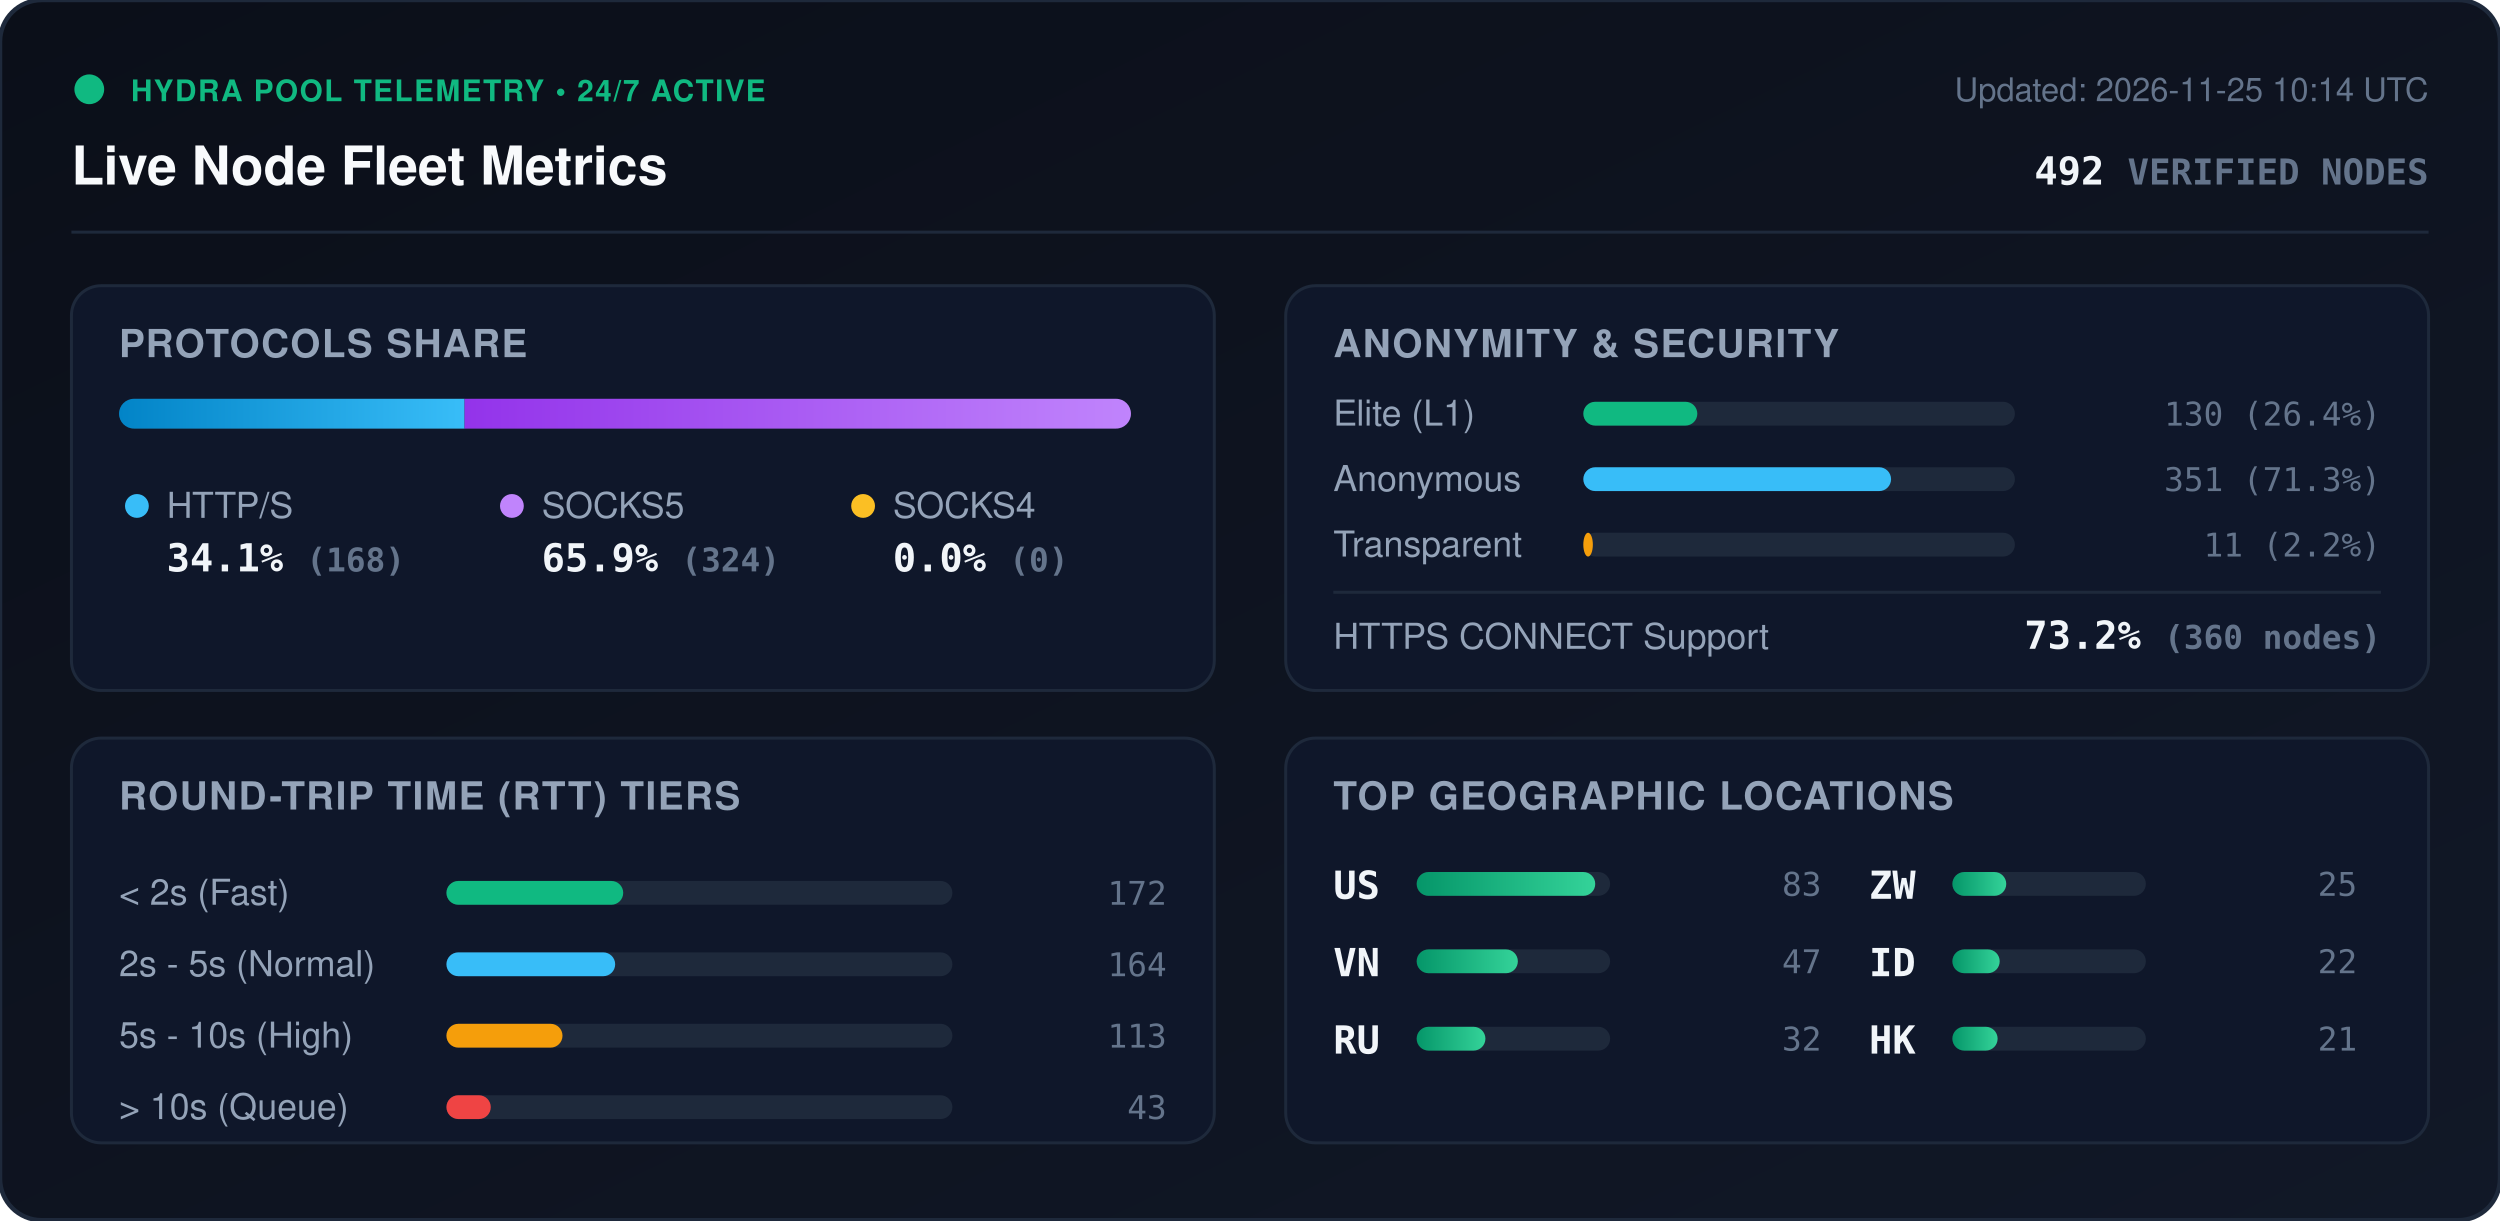
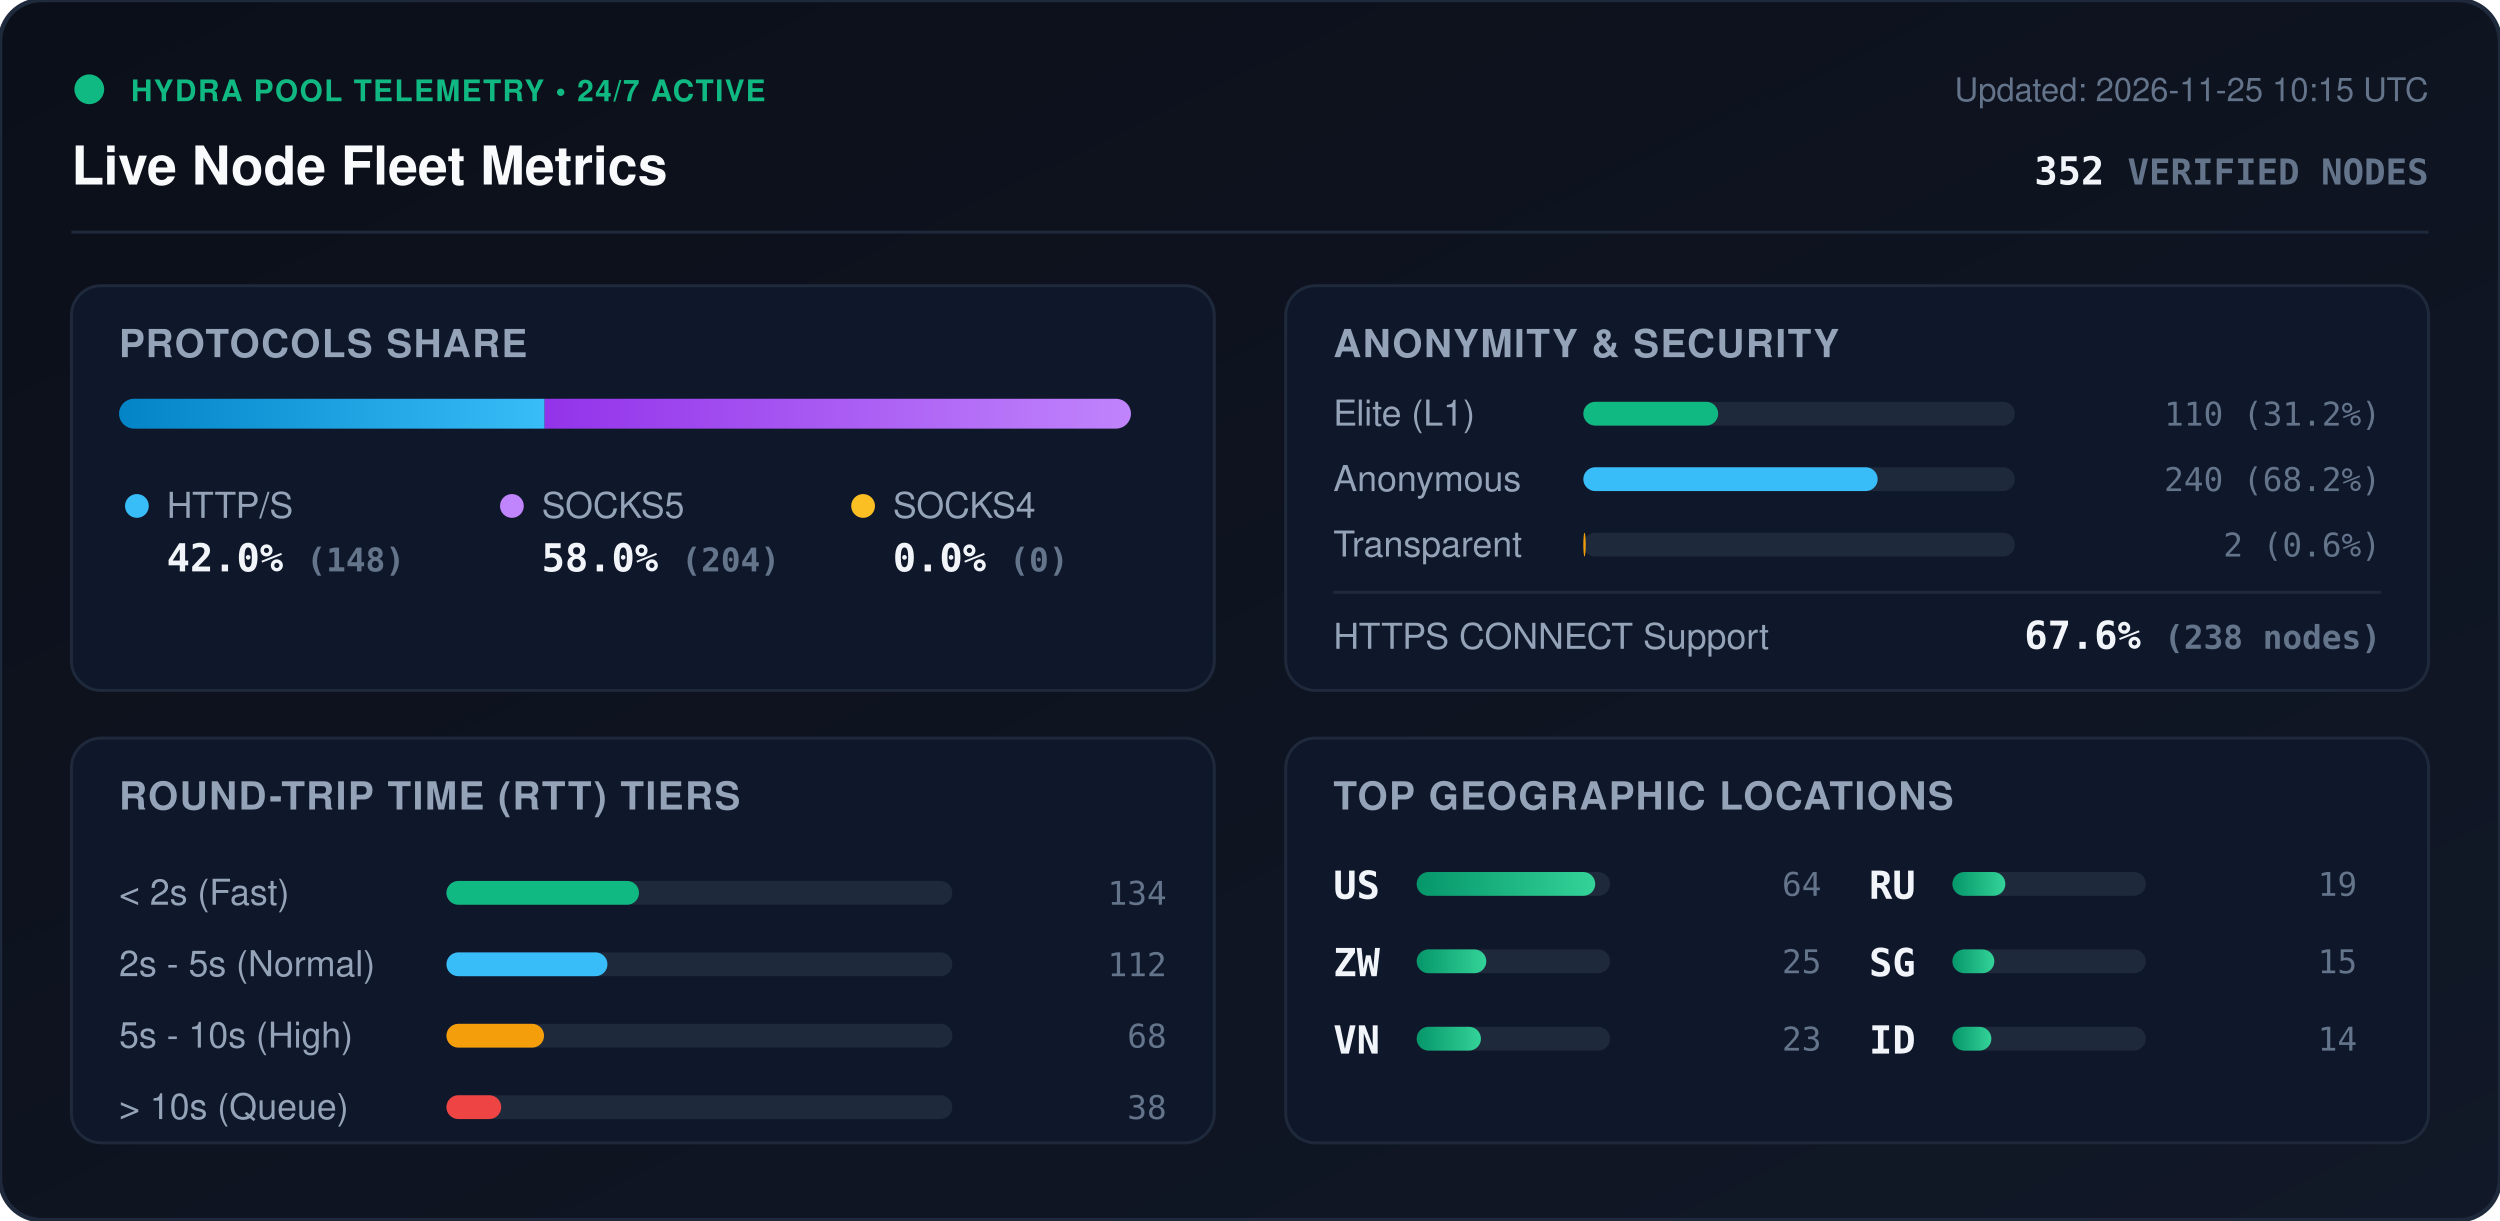
<svg xmlns="http://www.w3.org/2000/svg" viewBox="0 0 840 410" width="840" height="410" style="max-width: 100%; height: auto;">
  <defs>
    <linearGradient id="bg" x1="0%" y1="0%" x2="100%" y2="100%">
      <stop offset="0%" stop-color="#0b0f19" />
      <stop offset="100%" stop-color="#111827" />
    </linearGradient>
    <linearGradient id="bar-http" x1="0%" y1="0%" x2="100%" y2="0%">
      <stop offset="0%" stop-color="#0284c7" />
      <stop offset="100%" stop-color="#38bdf8" />
    </linearGradient>
    <linearGradient id="bar-socks5" x1="0%" y1="0%" x2="100%" y2="0%">
      <stop offset="0%" stop-color="#9333ea" />
      <stop offset="100%" stop-color="#c084fc" />
    </linearGradient>
    <linearGradient id="bar-socks4" x1="0%" y1="0%" x2="100%" y2="0%">
      <stop offset="0%" stop-color="#d97706" />
      <stop offset="100%" stop-color="#fbbf24" />
    </linearGradient>
    <linearGradient id="bar-green" x1="0%" y1="0%" x2="100%" y2="0%">
      <stop offset="0%" stop-color="#059669" />
      <stop offset="100%" stop-color="#34d399" />
    </linearGradient>
    <clipPath id="prog-track-clip">
      <rect width="340.0" height="10" rx="5" />
    </clipPath>
    <style>
      .title { font: 700 18px -apple-system, BlinkMacSystemFont, 'Segoe UI', Helvetica, Arial, sans-serif; fill: #f8fafc; }
      .sub { font: 500 11px -apple-system, BlinkMacSystemFont, 'Segoe UI', Helvetica, Arial, sans-serif; fill: #64748b; }
      .section-hdr { font: 600 13px -apple-system, BlinkMacSystemFont, 'Segoe UI', Helvetica, Arial, sans-serif; fill: #94a3b8; letter-spacing: 0.5px; }
      .metric-val { font: 700 13px -apple-system, BlinkMacSystemFont, 'Segoe UI', Helvetica, Arial, sans-serif; fill: #f1f5f9; }
      .metric-lbl { font: 500 12px -apple-system, BlinkMacSystemFont, 'Segoe UI', Helvetica, Arial, sans-serif; fill: #94a3b8; }
      .badge-txt { font: 700 10px -apple-system, BlinkMacSystemFont, 'Segoe UI', Helvetica, Arial, sans-serif; fill: #10b981; letter-spacing: 0.5px; }
      .mono { font-family: ui-monospace, SFMono-Regular, Menlo, Monaco, Consolas, monospace; }
      .pulse { animation: beacon 2s infinite ease-in-out; }
      @keyframes beacon { 0%, 100% { opacity: 1; } 50% { opacity: 0.35; } }
    </style>
  </defs>
  <rect width="840" height="410" rx="14" fill="url(#bg)" stroke="#1e293b" stroke-width="1.5" />
  <g transform="translate(24, 24)">
    <circle cx="6" cy="6" r="5" fill="#10b981" class="pulse" />
    <text x="20" y="10" class="badge-txt">HYDRA POOL TELEMETRY • 24/7 ACTIVE</text>
    <text x="0" y="38" class="title">Live Node Fleet Metrics</text>
-     <text x="792" y="10" text-anchor="end" class="sub">Updated: 2026-11-25 10:14 UTC</text>
-     <text x="792" y="38" text-anchor="end" class="metric-val mono" fill="#38bdf8">492 <tspan font-size="12" fill="#64748b">VERIFIED NODES</tspan>
+     <text x="792" y="10" text-anchor="end" class="sub">Updated: 2026-11-25 10:15 UTC</text>
+     <text x="792" y="38" text-anchor="end" class="metric-val mono" fill="#38bdf8">352 <tspan font-size="12" fill="#64748b">VERIFIED NODES</tspan>
    </text>
  </g>
  <line x1="24" y1="78" x2="816" y2="78" stroke="#1e293b" stroke-width="1" />
  <g transform="translate(24, 96)">
    <rect width="384" height="136" rx="10" fill="#0f172a" stroke="#1e293b" />
    <text x="16" y="24" class="section-hdr">PROTOCOLS SHARE</text>
    <g transform="translate(16, 38)">
      <rect width="340.0" height="10" rx="5" fill="#1e293b" />
      <g clip-path="url(#prog-track-clip)">
-         <rect x="0" width="116.1" height="10" fill="url(#bar-http)" />
-         <rect x="116.1" width="223.9" height="10" fill="url(#bar-socks5)" />
+         <rect x="0" width="143.0" height="10" fill="url(#bar-http)" />
+         <rect x="143.0" width="197.0" height="10" fill="url(#bar-socks5)" />
        <rect x="340.0" width="0.0" height="10" fill="url(#bar-socks4)" />
      </g>
    </g>
    <g transform="translate(16, 68)">
      <circle cx="6" cy="6" r="4" fill="#38bdf8" />
      <text x="16" y="10" class="metric-lbl">HTTP/S</text>
-       <text x="16" y="28" class="metric-val mono">34.1% <tspan font-size="11" fill="#64748b">(168)</tspan>
+       <text x="16" y="28" class="metric-val mono">42.0% <tspan font-size="11" fill="#64748b">(148)</tspan>
      </text>
      <circle cx="132" cy="6" r="4" fill="#c084fc" />
      <text x="142" y="10" class="metric-lbl">SOCKS5</text>
-       <text x="142" y="28" class="metric-val mono">65.9% <tspan font-size="11" fill="#64748b">(324)</tspan>
+       <text x="142" y="28" class="metric-val mono">58.0% <tspan font-size="11" fill="#64748b">(204)</tspan>
      </text>
      <circle cx="250" cy="6" r="4" fill="#fbbf24" />
      <text x="260" y="10" class="metric-lbl">SOCKS4</text>
      <text x="260" y="28" class="metric-val mono">0.0% <tspan font-size="11" fill="#64748b">(0)</tspan>
      </text>
    </g>
  </g>
  <g transform="translate(432, 96)">
    <rect width="384" height="136" rx="10" fill="#0f172a" stroke="#1e293b" />
    <text x="16" y="24" class="section-hdr">ANONYMITY &amp; SECURITY</text>
    <text x="16" y="47" class="metric-lbl">Elite (L1)</text>
    <rect x="100" y="39" width="145.0" height="8" rx="4" fill="#1e293b" />
-     <rect x="100" y="39" width="38.3" height="8" rx="4" fill="#10b981" />
-     <text x="368" y="47" text-anchor="end" class="mono sub" fill="#e2e8f0">130 (26.4%)</text>
+     <rect x="100" y="39" width="45.3" height="8" rx="4" fill="#10b981" />
+     <text x="368" y="47" text-anchor="end" class="mono sub" fill="#e2e8f0">110 (31.2%)</text>
    <text x="16" y="69" class="metric-lbl">Anonymous</text>
    <rect x="100" y="61" width="145.0" height="8" rx="4" fill="#1e293b" />
-     <rect x="100" y="61" width="103.4" height="8" rx="4" fill="#38bdf8" />
-     <text x="368" y="69" text-anchor="end" class="mono sub" fill="#e2e8f0">351 (71.3%)</text>
+     <rect x="100" y="61" width="98.9" height="8" rx="4" fill="#38bdf8" />
+     <text x="368" y="69" text-anchor="end" class="mono sub" fill="#e2e8f0">240 (68.2%)</text>
    <text x="16" y="91" class="metric-lbl">Transparent</text>
    <rect x="100" y="83" width="145.0" height="8" rx="4" fill="#1e293b" />
-     <rect x="100" y="83" width="3.2" height="8" rx="4" fill="#f59e0b" />
-     <text x="368" y="91" text-anchor="end" class="mono sub" fill="#e2e8f0">11 (2.2%)</text>
+     <rect x="100" y="83" width="0.8" height="8" rx="4" fill="#f59e0b" />
+     <text x="368" y="91" text-anchor="end" class="mono sub" fill="#e2e8f0">2 (0.6%)</text>
    <line x1="16" y1="103" x2="368" y2="103" stroke="#1e293b" stroke-width="1" />
    <text x="16" y="122" class="metric-lbl">HTTPS CONNECT Support</text>
-     <text x="368" y="122" text-anchor="end" class="metric-val mono" fill="#34d399">73.2% <tspan font-size="11" fill="#64748b">(360 nodes)</tspan>
+     <text x="368" y="122" text-anchor="end" class="metric-val mono" fill="#34d399">67.6% <tspan font-size="11" fill="#64748b">(238 nodes)</tspan>
    </text>
  </g>
  <g transform="translate(24, 248)">
    <rect width="384" height="136" rx="10" fill="#0f172a" stroke="#1e293b" />
    <text x="16" y="24" class="section-hdr">ROUND-TRIP TIME (RTT) TIERS</text>
    <g transform="translate(16, 42)">
      <text x="0" y="14" class="metric-lbl">&lt; 2s (Fast)</text>
      <rect x="110" y="6" width="170" height="8" rx="4" fill="#1e293b" />
-       <rect x="110" y="6" width="59.4" height="8" rx="4" fill="#10b981" />
-       <text x="352" y="14" text-anchor="end" class="mono sub">172</text>
+       <rect x="110" y="6" width="64.7" height="8" rx="4" fill="#10b981" />
+       <text x="352" y="14" text-anchor="end" class="mono sub">134</text>
      <text x="0" y="38" class="metric-lbl">2s - 5s (Normal)</text>
      <rect x="110" y="30" width="170" height="8" rx="4" fill="#1e293b" />
-       <rect x="110" y="30" width="56.7" height="8" rx="4" fill="#38bdf8" />
-       <text x="352" y="38" text-anchor="end" class="mono sub">164</text>
+       <rect x="110" y="30" width="54.1" height="8" rx="4" fill="#38bdf8" />
+       <text x="352" y="38" text-anchor="end" class="mono sub">112</text>
      <text x="0" y="62" class="metric-lbl">5s - 10s (High)</text>
      <rect x="110" y="54" width="170" height="8" rx="4" fill="#1e293b" />
-       <rect x="110" y="54" width="39.0" height="8" rx="4" fill="#f59e0b" />
-       <text x="352" y="62" text-anchor="end" class="mono sub">113</text>
+       <rect x="110" y="54" width="32.8" height="8" rx="4" fill="#f59e0b" />
+       <text x="352" y="62" text-anchor="end" class="mono sub">68</text>
      <text x="0" y="86" class="metric-lbl">&gt; 10s (Queue)</text>
      <rect x="110" y="78" width="170" height="8" rx="4" fill="#1e293b" />
-       <rect x="110" y="78" width="14.9" height="8" rx="4" fill="#ef4444" />
-       <text x="352" y="86" text-anchor="end" class="mono sub">43</text>
+       <rect x="110" y="78" width="18.4" height="8" rx="4" fill="#ef4444" />
+       <text x="352" y="86" text-anchor="end" class="mono sub">38</text>
    </g>
  </g>
  <g transform="translate(432, 248)">
    <rect width="384" height="136" rx="10" fill="#0f172a" stroke="#1e293b" />
    <text x="16" y="24" class="section-hdr">TOP GEOGRAPHIC LOCATIONS</text>
    <g transform="translate(16, 42)">
      <g transform="translate(0, 0)">
        <text x="0" y="12" class="mono metric-val" font-size="12">US</text>
        <rect x="28" y="3" width="65" height="8" rx="4" fill="#1e293b" />
        <rect x="28" y="3" width="60.0" height="8" rx="4" fill="url(#bar-green)" />
-         <text x="164" y="11" text-anchor="end" class="mono sub">83</text>
+         <text x="164" y="11" text-anchor="end" class="mono sub">64</text>
      </g>
      <g transform="translate(0, 26)">
+         <text x="0" y="12" class="mono metric-val" font-size="12">ZW</text>
+         <rect x="28" y="3" width="65" height="8" rx="4" fill="#1e293b" />
+         <rect x="28" y="3" width="23.4" height="8" rx="4" fill="url(#bar-green)" />
+         <text x="164" y="11" text-anchor="end" class="mono sub">25</text>
+       </g>
+       <g transform="translate(0, 52)">
        <text x="0" y="12" class="mono metric-val" font-size="12">VN</text>
        <rect x="28" y="3" width="65" height="8" rx="4" fill="#1e293b" />
-         <rect x="28" y="3" width="34.0" height="8" rx="4" fill="url(#bar-green)" />
-         <text x="164" y="11" text-anchor="end" class="mono sub">47</text>
+         <rect x="28" y="3" width="21.6" height="8" rx="4" fill="url(#bar-green)" />
+         <text x="164" y="11" text-anchor="end" class="mono sub">23</text>
      </g>
-       <g transform="translate(0, 52)">
+       <g transform="translate(180, 0)">
        <text x="0" y="12" class="mono metric-val" font-size="12">RU</text>
        <rect x="28" y="3" width="65" height="8" rx="4" fill="#1e293b" />
-         <rect x="28" y="3" width="23.1" height="8" rx="4" fill="url(#bar-green)" />
-         <text x="164" y="11" text-anchor="end" class="mono sub">32</text>
-       </g>
-       <g transform="translate(180, 0)">
-         <text x="0" y="12" class="mono metric-val" font-size="12">ZW</text>
-         <rect x="28" y="3" width="65" height="8" rx="4" fill="#1e293b" />
-         <rect x="28" y="3" width="18.1" height="8" rx="4" fill="url(#bar-green)" />
-         <text x="164" y="11" text-anchor="end" class="mono sub">25</text>
+         <rect x="28" y="3" width="17.8" height="8" rx="4" fill="url(#bar-green)" />
+         <text x="164" y="11" text-anchor="end" class="mono sub">19</text>
      </g>
      <g transform="translate(180, 26)">
+         <text x="0" y="12" class="mono metric-val" font-size="12">SG</text>
+         <rect x="28" y="3" width="65" height="8" rx="4" fill="#1e293b" />
+         <rect x="28" y="3" width="14.1" height="8" rx="4" fill="url(#bar-green)" />
+         <text x="164" y="11" text-anchor="end" class="mono sub">15</text>
+       </g>
+       <g transform="translate(180, 52)">
        <text x="0" y="12" class="mono metric-val" font-size="12">ID</text>
        <rect x="28" y="3" width="65" height="8" rx="4" fill="#1e293b" />
-         <rect x="28" y="3" width="15.9" height="8" rx="4" fill="url(#bar-green)" />
-         <text x="164" y="11" text-anchor="end" class="mono sub">22</text>
-       </g>
-       <g transform="translate(180, 52)">
-         <text x="0" y="12" class="mono metric-val" font-size="12">HK</text>
-         <rect x="28" y="3" width="65" height="8" rx="4" fill="#1e293b" />
-         <rect x="28" y="3" width="15.2" height="8" rx="4" fill="url(#bar-green)" />
-         <text x="164" y="11" text-anchor="end" class="mono sub">21</text>
+         <rect x="28" y="3" width="13.1" height="8" rx="4" fill="url(#bar-green)" />
+         <text x="164" y="11" text-anchor="end" class="mono sub">14</text>
      </g>
    </g>
  </g>
</svg>
